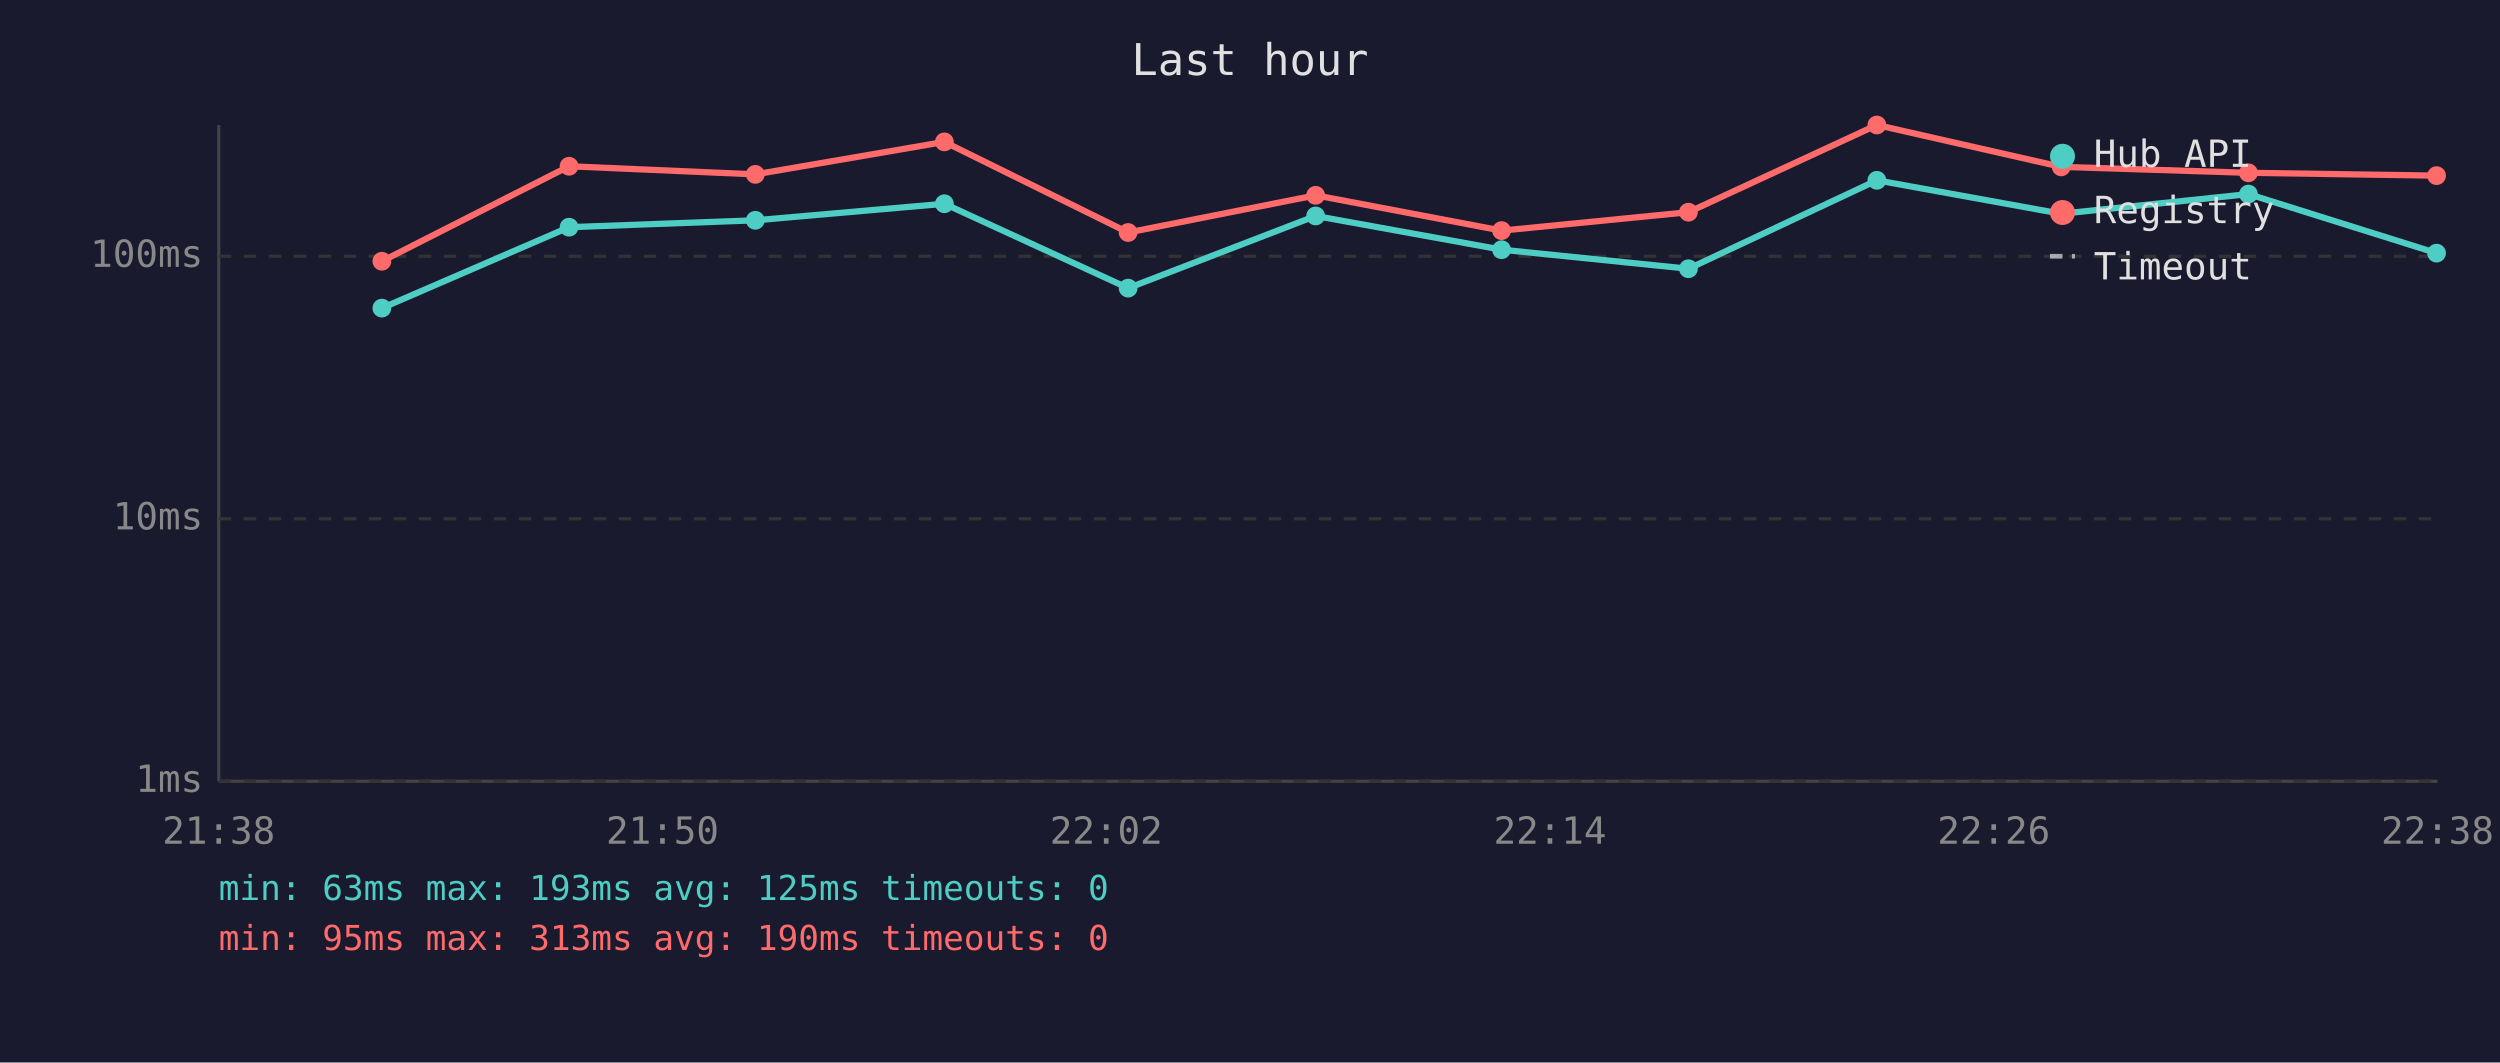
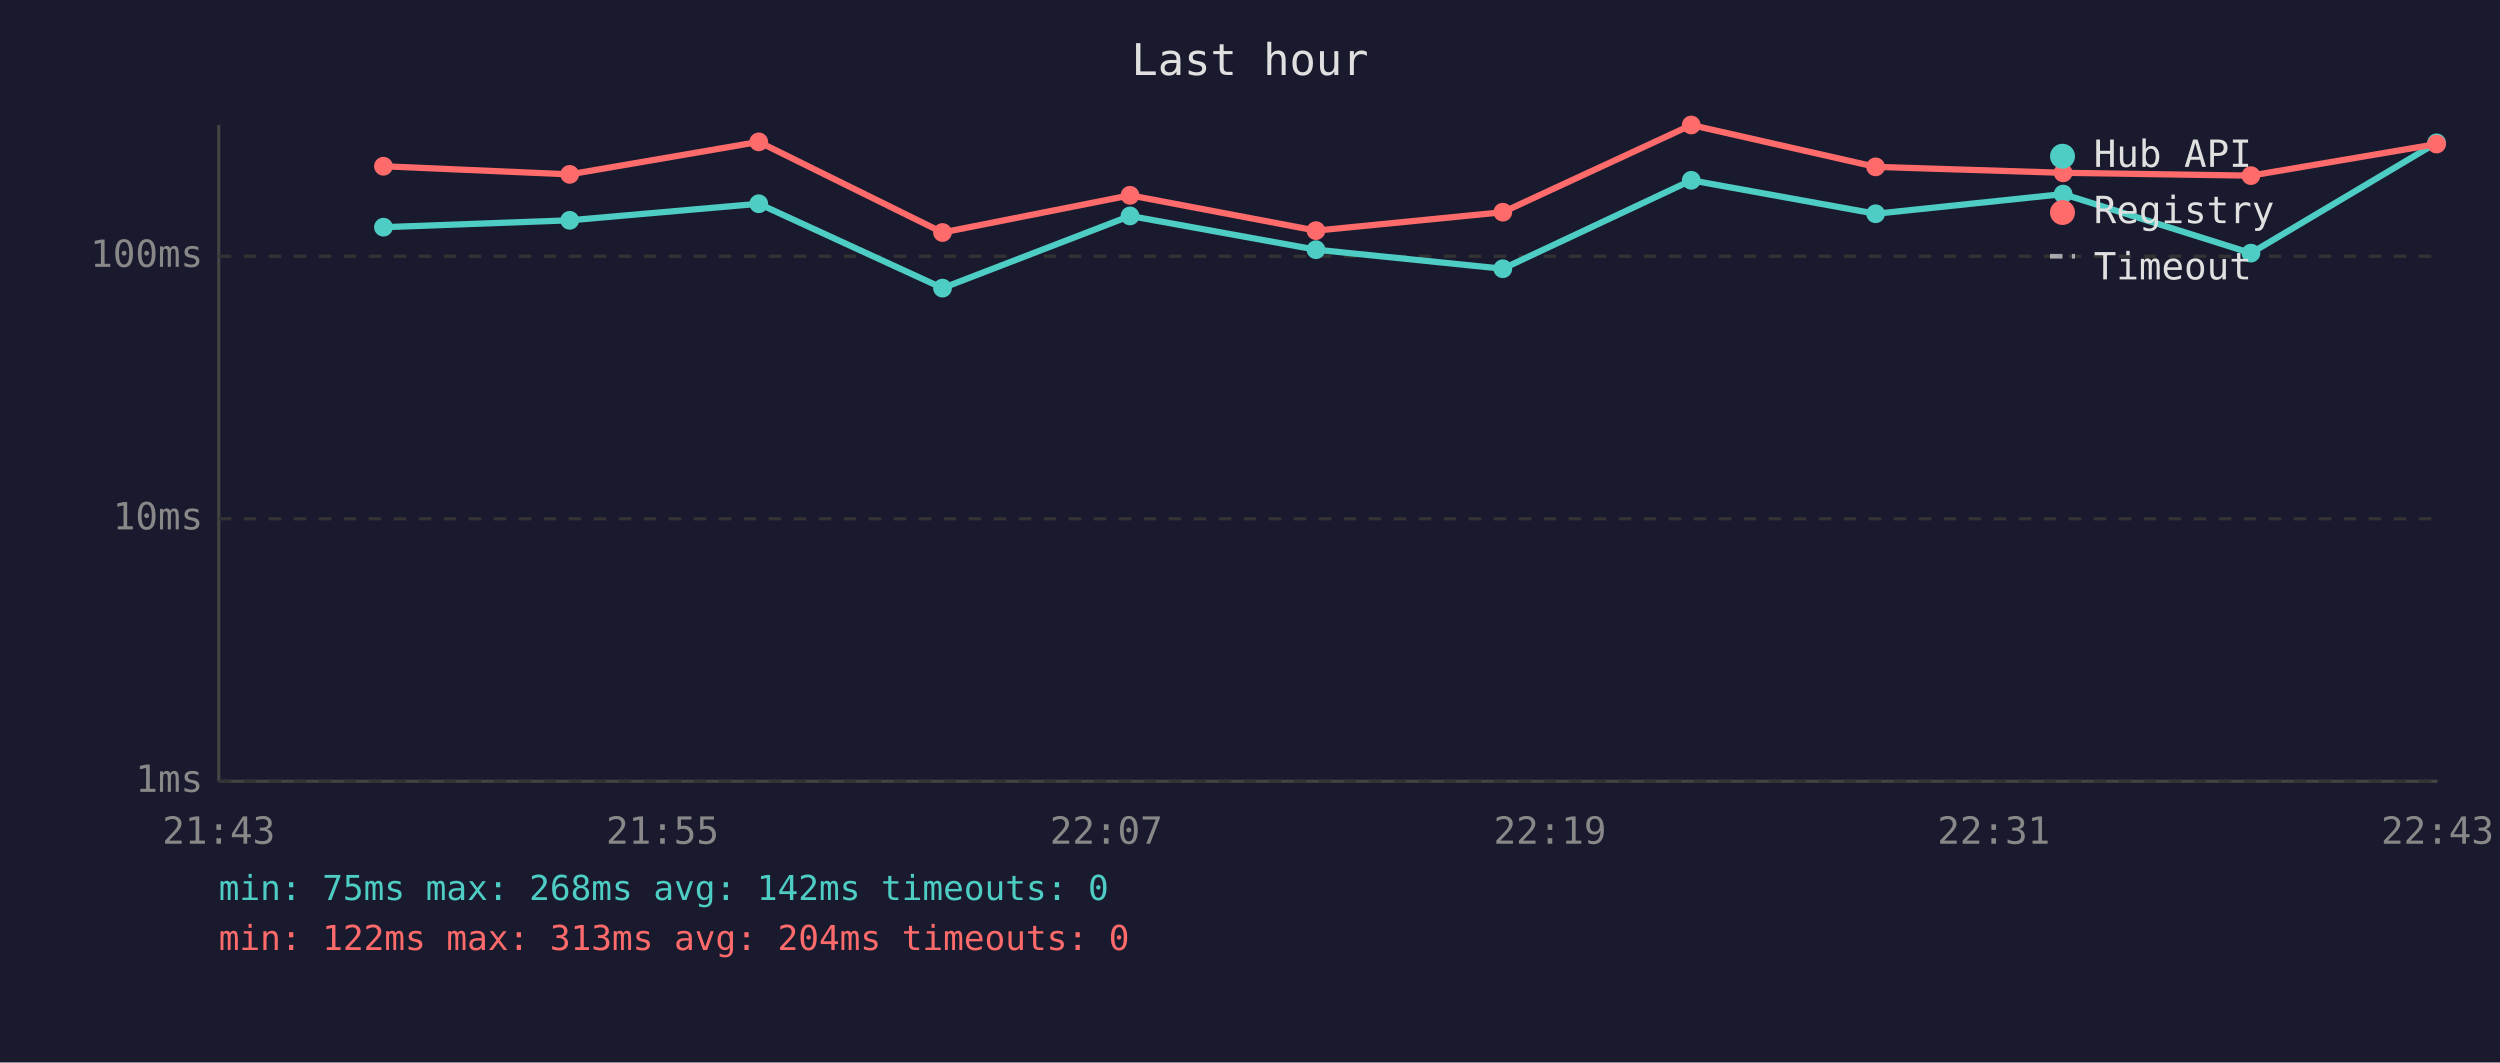
<svg xmlns="http://www.w3.org/2000/svg" viewBox="0 0 800 340" font-family="monospace" font-size="12">
  <rect width="800" height="340" fill="#1a1a2e" />
  <text x="400" y="24" fill="#e0e0e0" font-size="14" text-anchor="middle">Last hour</text>
  <line x1="70" y1="40" x2="70" y2="250" stroke="#444" stroke-width="1" />
  <line x1="70" y1="250" x2="780" y2="250" stroke="#444" stroke-width="1" />
  <line x1="70" y1="250" x2="780" y2="250" stroke="#333" stroke-width="1" stroke-dasharray="4" />
  <text x="65" y="250" fill="#888" text-anchor="end" dominant-baseline="middle">1ms</text>
  <line x1="70" y1="166" x2="780" y2="166" stroke="#333" stroke-width="1" stroke-dasharray="4" />
  <text x="65" y="166" fill="#888" text-anchor="end" dominant-baseline="middle">10ms</text>
  <line x1="70" y1="82" x2="780" y2="82" stroke="#333" stroke-width="1" stroke-dasharray="4" />
  <text x="65" y="82" fill="#888" text-anchor="end" dominant-baseline="middle">100ms</text>
-   <text x="70" y="270" fill="#888" text-anchor="middle">21:38</text>
-   <text x="212" y="270" fill="#888" text-anchor="middle">21:50</text>
-   <text x="354" y="270" fill="#888" text-anchor="middle">22:02</text>
-   <text x="496" y="270" fill="#888" text-anchor="middle">22:14</text>
-   <text x="638" y="270" fill="#888" text-anchor="middle">22:26</text>
-   <text x="780" y="270" fill="#888" text-anchor="middle">22:38</text>
-   <polyline points="122.2,98.6 182.1,72.7 241.7,70.5 302.2,65.2 361.0,92.2 421.0,69.1 480.5,79.9 540.3,86.0 600.6,57.7 659.6,68.4 719.5,62.1 779.7,81.0" fill="none" stroke="#4ecdc4" stroke-width="2" opacity="1" />
-   <circle cx="122.2" cy="98.6" r="3" fill="#4ecdc4" />
-   <circle cx="182.1" cy="72.7" r="3" fill="#4ecdc4" />
-   <circle cx="241.7" cy="70.5" r="3" fill="#4ecdc4" />
-   <circle cx="302.2" cy="65.2" r="3" fill="#4ecdc4" />
-   <circle cx="361.0" cy="92.2" r="3" fill="#4ecdc4" />
-   <circle cx="421.0" cy="69.1" r="3" fill="#4ecdc4" />
-   <circle cx="480.5" cy="79.9" r="3" fill="#4ecdc4" />
-   <circle cx="540.3" cy="86.0" r="3" fill="#4ecdc4" />
-   <circle cx="600.6" cy="57.7" r="3" fill="#4ecdc4" />
-   <circle cx="659.6" cy="68.4" r="3" fill="#4ecdc4" />
-   <circle cx="719.5" cy="62.1" r="3" fill="#4ecdc4" />
-   <circle cx="779.7" cy="81.0" r="3" fill="#4ecdc4" />
-   <polyline points="122.2,83.6 182.1,53.2 241.7,55.8 302.2,45.4 361.0,74.4 421.0,62.5 480.5,73.8 540.3,67.9 600.6,40.0 659.6,53.4 719.5,55.3 779.7,56.2" fill="none" stroke="#ff6b6b" stroke-width="2" opacity="1" />
-   <circle cx="122.2" cy="83.6" r="3" fill="#ff6b6b" />
-   <circle cx="182.1" cy="53.2" r="3" fill="#ff6b6b" />
-   <circle cx="241.7" cy="55.8" r="3" fill="#ff6b6b" />
-   <circle cx="302.2" cy="45.4" r="3" fill="#ff6b6b" />
-   <circle cx="361.0" cy="74.4" r="3" fill="#ff6b6b" />
-   <circle cx="421.0" cy="62.5" r="3" fill="#ff6b6b" />
-   <circle cx="480.5" cy="73.8" r="3" fill="#ff6b6b" />
-   <circle cx="540.3" cy="67.9" r="3" fill="#ff6b6b" />
-   <circle cx="600.6" cy="40.0" r="3" fill="#ff6b6b" />
-   <circle cx="659.6" cy="53.4" r="3" fill="#ff6b6b" />
-   <circle cx="719.5" cy="55.3" r="3" fill="#ff6b6b" />
-   <circle cx="779.7" cy="56.2" r="3" fill="#ff6b6b" />
+   <text x="70" y="270" fill="#888" text-anchor="middle">21:43</text>
+   <text x="212" y="270" fill="#888" text-anchor="middle">21:55</text>
+   <text x="354" y="270" fill="#888" text-anchor="middle">22:07</text>
+   <text x="496" y="270" fill="#888" text-anchor="middle">22:19</text>
+   <text x="638" y="270" fill="#888" text-anchor="middle">22:31</text>
+   <text x="780" y="270" fill="#888" text-anchor="middle">22:43</text>
+   <polyline points="122.7,72.7 182.3,70.5 242.8,65.2 301.6,92.2 361.6,69.1 421.1,79.9 480.9,86.0 541.2,57.7 600.2,68.4 660.2,62.1 720.3,81.0 779.7,45.7" fill="none" stroke="#4ecdc4" stroke-width="2" opacity="1" />
+   <circle cx="122.7" cy="72.7" r="3" fill="#4ecdc4" />
+   <circle cx="182.3" cy="70.5" r="3" fill="#4ecdc4" />
+   <circle cx="242.8" cy="65.2" r="3" fill="#4ecdc4" />
+   <circle cx="301.6" cy="92.2" r="3" fill="#4ecdc4" />
+   <circle cx="361.6" cy="69.1" r="3" fill="#4ecdc4" />
+   <circle cx="421.1" cy="79.9" r="3" fill="#4ecdc4" />
+   <circle cx="480.9" cy="86.0" r="3" fill="#4ecdc4" />
+   <circle cx="541.2" cy="57.7" r="3" fill="#4ecdc4" />
+   <circle cx="600.2" cy="68.4" r="3" fill="#4ecdc4" />
+   <circle cx="660.2" cy="62.1" r="3" fill="#4ecdc4" />
+   <circle cx="720.3" cy="81.0" r="3" fill="#4ecdc4" />
+   <circle cx="779.7" cy="45.7" r="3" fill="#4ecdc4" />
+   <polyline points="122.7,53.2 182.3,55.8 242.8,45.4 301.6,74.4 361.6,62.5 421.1,73.8 480.9,67.9 541.2,40.0 600.2,53.4 660.2,55.3 720.3,56.2 779.7,46.1" fill="none" stroke="#ff6b6b" stroke-width="2" opacity="1" />
+   <circle cx="122.7" cy="53.2" r="3" fill="#ff6b6b" />
+   <circle cx="182.3" cy="55.8" r="3" fill="#ff6b6b" />
+   <circle cx="242.8" cy="45.4" r="3" fill="#ff6b6b" />
+   <circle cx="301.6" cy="74.4" r="3" fill="#ff6b6b" />
+   <circle cx="361.6" cy="62.5" r="3" fill="#ff6b6b" />
+   <circle cx="421.1" cy="73.8" r="3" fill="#ff6b6b" />
+   <circle cx="480.9" cy="67.9" r="3" fill="#ff6b6b" />
+   <circle cx="541.2" cy="40.0" r="3" fill="#ff6b6b" />
+   <circle cx="600.2" cy="53.4" r="3" fill="#ff6b6b" />
+   <circle cx="660.2" cy="55.3" r="3" fill="#ff6b6b" />
+   <circle cx="720.3" cy="56.2" r="3" fill="#ff6b6b" />
+   <circle cx="779.7" cy="46.1" r="3" fill="#ff6b6b" />
  <circle cx="660" cy="50" r="4" fill="#4ecdc4" />
  <text x="670" y="50" fill="#e0e0e0" dominant-baseline="middle">Hub API</text>
  <circle cx="660" cy="68" r="4" fill="#ff6b6b" />
  <text x="670" y="68" fill="#e0e0e0" dominant-baseline="middle">Registry</text>
  <line x1="656" y1="82" x2="664" y2="82" stroke="#e0e0e0" stroke-width="1.5" stroke-dasharray="4,3" opacity="0.7" />
  <text x="670" y="86" fill="#e0e0e0" dominant-baseline="middle">Timeout</text>
-   <text x="70" y="288" fill="#4ecdc4" font-size="11">min: 63ms  max: 193ms  avg: 125ms  timeouts: 0</text>
-   <text x="70" y="304" fill="#ff6b6b" font-size="11">min: 95ms  max: 313ms  avg: 190ms  timeouts: 0</text>
+   <text x="70" y="288" fill="#4ecdc4" font-size="11">min: 75ms  max: 268ms  avg: 142ms  timeouts: 0</text>
+   <text x="70" y="304" fill="#ff6b6b" font-size="11">min: 122ms  max: 313ms  avg: 204ms  timeouts: 0</text>
</svg>
